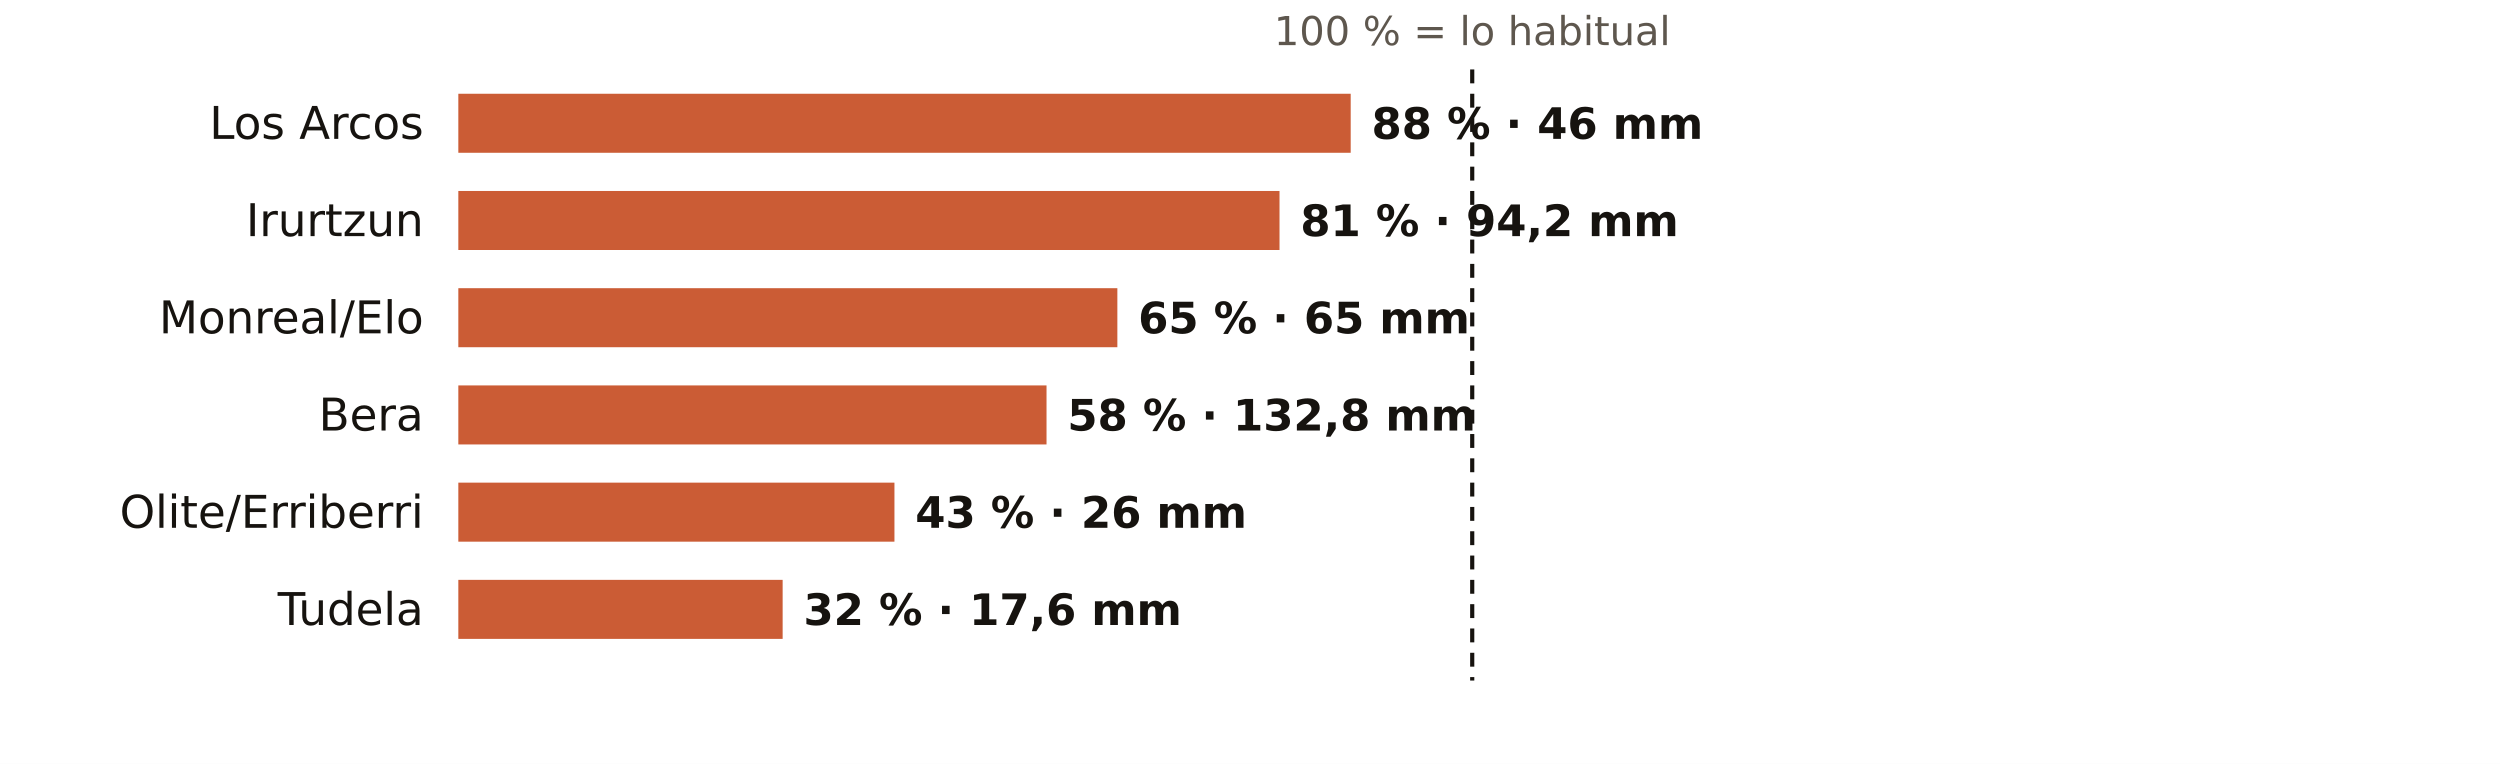
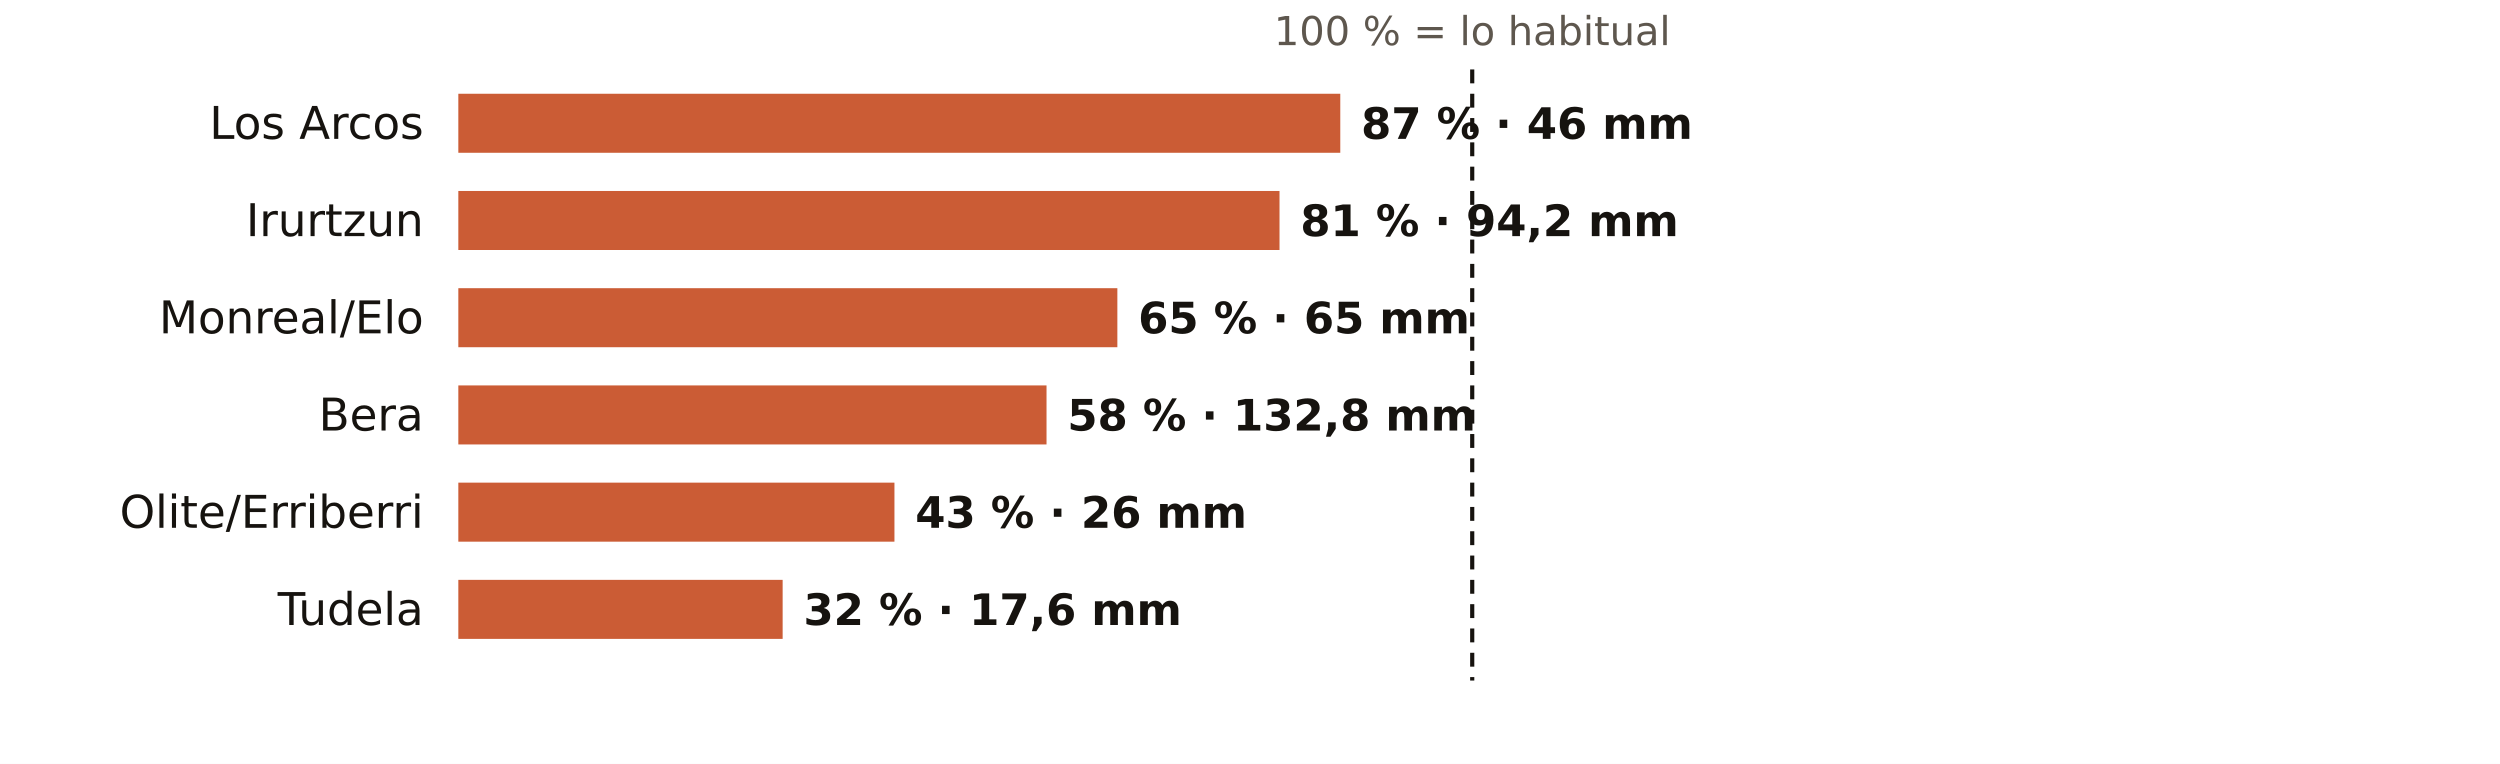
<svg xmlns="http://www.w3.org/2000/svg" viewBox="0 0 720 220" width="720" height="220" role="img" aria-label="El otoño en los pluviómetros de AEMET de Navarra: % de lo habitual">
  <rect width="720" height="220" fill="#FFFFFF" />
  <text x="424.0" y="13.0" font-size="11.5" fill="#5E574E" text-anchor="middle" font-weight="400" font-family="Public Sans, DejaVu Sans, Arial, sans-serif">100 % = lo habitual</text>
  <text x="122.0" y="40.0" font-size="13" fill="#16130F" text-anchor="end" font-weight="500" font-family="Public Sans, DejaVu Sans, Arial, sans-serif">Los Arcos</text>
-   <rect x="132" y="27" width="257.0" height="17" fill="#C4461A" opacity="0.88" />
-   <text x="395.0" y="40.0" font-size="12.5" fill="#16130F" text-anchor="start" font-weight="600" font-family="Public Sans, DejaVu Sans, Arial, sans-serif">88 % · 46 mm</text>
+   <rect x="132" y="27" width="254.0" height="17" fill="#C4461A" opacity="0.88" />
+   <text x="392.0" y="40.0" font-size="12.5" fill="#16130F" text-anchor="start" font-weight="600" font-family="Public Sans, DejaVu Sans, Arial, sans-serif">87 % · 46 mm</text>
  <text x="122.0" y="68.0" font-size="13" fill="#16130F" text-anchor="end" font-weight="500" font-family="Public Sans, DejaVu Sans, Arial, sans-serif">Irurtzun</text>
  <rect x="132" y="55" width="236.5" height="17" fill="#C4461A" opacity="0.88" />
  <text x="374.5" y="68.0" font-size="12.5" fill="#16130F" text-anchor="start" font-weight="600" font-family="Public Sans, DejaVu Sans, Arial, sans-serif">81 % · 94,2 mm</text>
  <text x="122.0" y="96.0" font-size="13" fill="#16130F" text-anchor="end" font-weight="500" font-family="Public Sans, DejaVu Sans, Arial, sans-serif">Monreal/Elo</text>
  <rect x="132" y="83" width="189.8" height="17" fill="#C4461A" opacity="0.88" />
  <text x="327.8" y="96.0" font-size="12.5" fill="#16130F" text-anchor="start" font-weight="600" font-family="Public Sans, DejaVu Sans, Arial, sans-serif">65 % · 65 mm</text>
  <text x="122.0" y="124.0" font-size="13" fill="#16130F" text-anchor="end" font-weight="500" font-family="Public Sans, DejaVu Sans, Arial, sans-serif">Bera</text>
  <rect x="132" y="111" width="169.4" height="17" fill="#C4461A" opacity="0.88" />
  <text x="307.4" y="124.0" font-size="12.5" fill="#16130F" text-anchor="start" font-weight="600" font-family="Public Sans, DejaVu Sans, Arial, sans-serif">58 % · 132,8 mm</text>
  <text x="122.0" y="152.0" font-size="13" fill="#16130F" text-anchor="end" font-weight="500" font-family="Public Sans, DejaVu Sans, Arial, sans-serif">Olite/Erriberri</text>
  <rect x="132" y="139" width="125.6" height="17" fill="#C4461A" opacity="0.88" />
  <text x="263.6" y="152.0" font-size="12.5" fill="#16130F" text-anchor="start" font-weight="600" font-family="Public Sans, DejaVu Sans, Arial, sans-serif">43 % · 26 mm</text>
  <text x="122.0" y="180.0" font-size="13" fill="#16130F" text-anchor="end" font-weight="500" font-family="Public Sans, DejaVu Sans, Arial, sans-serif">Tudela</text>
  <rect x="132" y="167" width="93.4" height="17" fill="#C4461A" opacity="0.88" />
  <text x="231.4" y="180.0" font-size="12.5" fill="#16130F" text-anchor="start" font-weight="600" font-family="Public Sans, DejaVu Sans, Arial, sans-serif">32 % · 17,6 mm</text>
  <line x1="424.0" x2="424.0" y1="20" y2="196" stroke="#16130F" stroke-width="1.2" stroke-dasharray="4 3" />
</svg>
